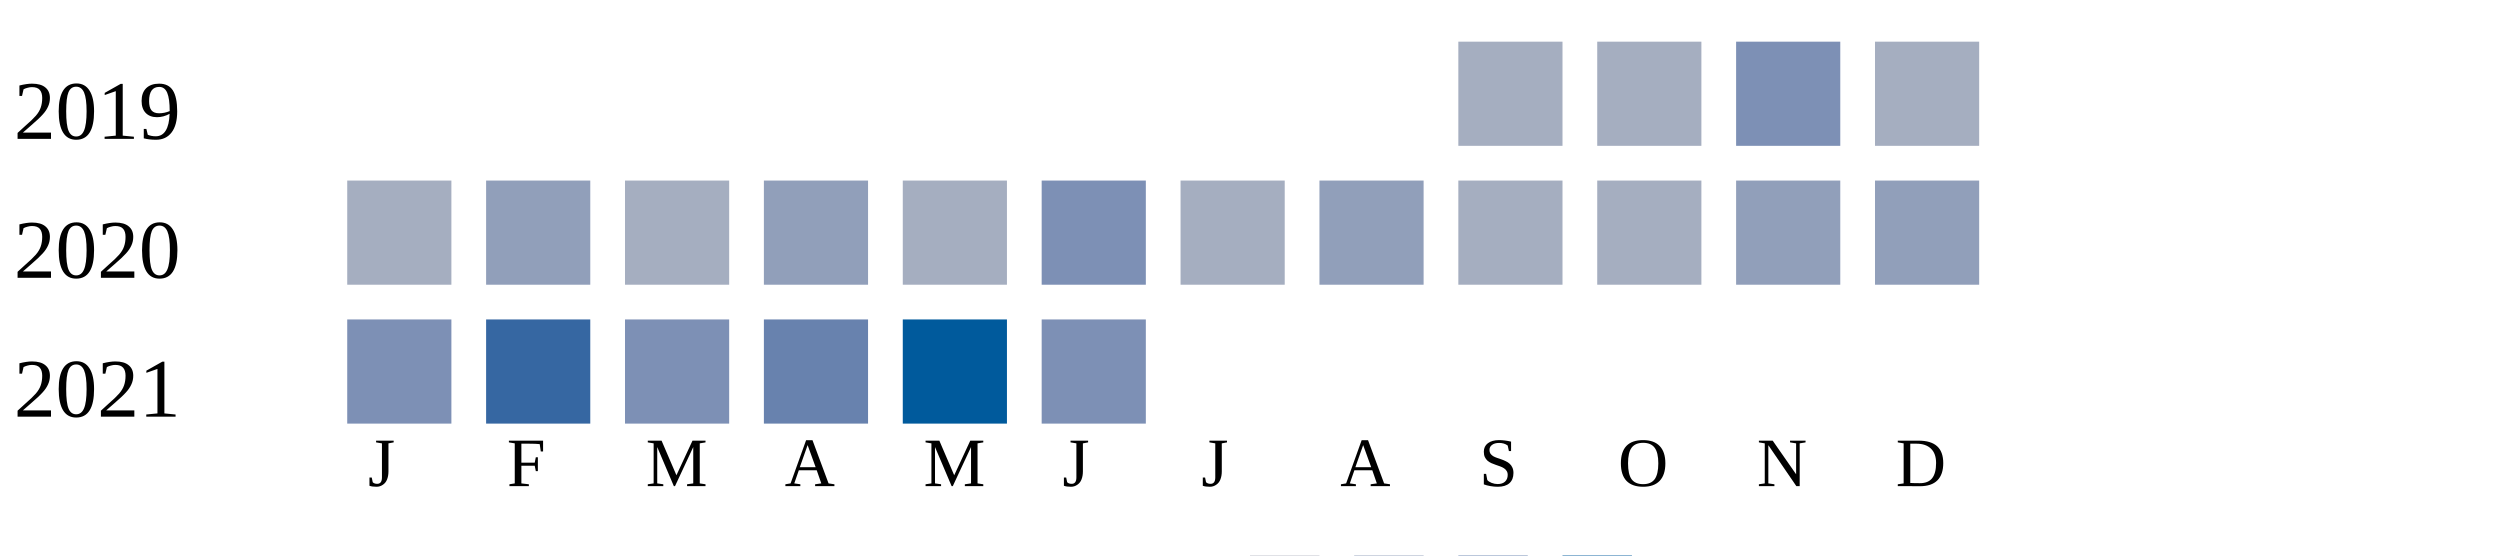
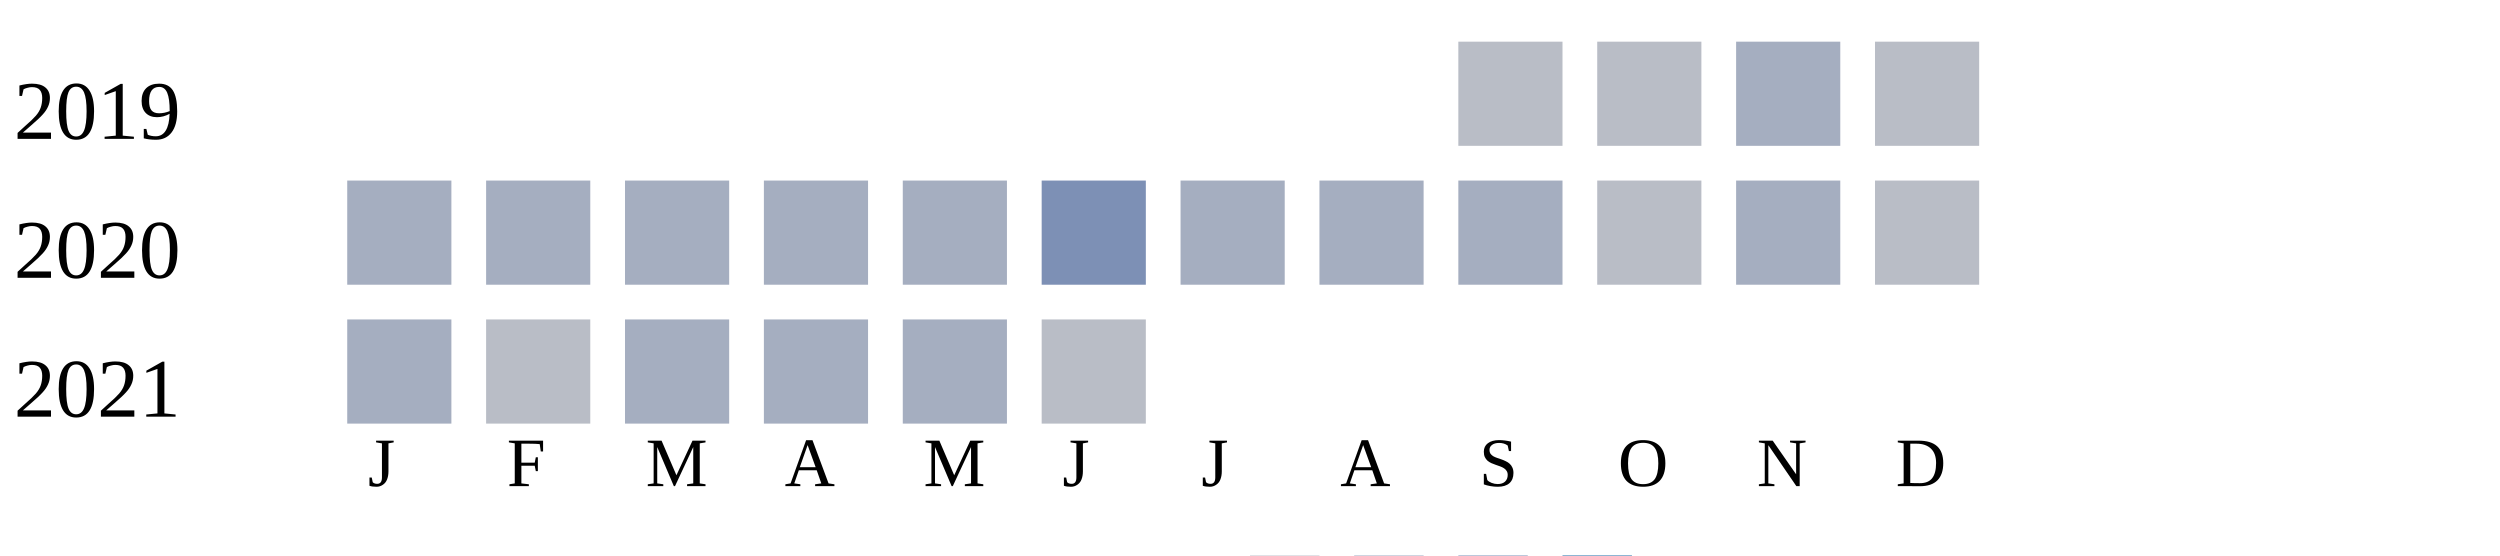
<svg xmlns="http://www.w3.org/2000/svg" width="360" height="80">
  <g transform="translate(0 0)">
    <text x="2" y="20">2019</text>
-     <rect x="210" y="6" width="15" height="15" fill="#a5aec0" />
-     <rect x="230" y="6" width="15" height="15" fill="#a5aec0" />
-     <rect x="250" y="6" width="15" height="15" fill="#7d90b5" />
-     <rect x="270" y="6" width="15" height="15" fill="#a5aec0" />
+     <rect x="210" y="6" width="15" height="15" fill="#b9bdc6" />
+     <rect x="230" y="6" width="15" height="15" fill="#b9bdc6" />
+     <rect x="250" y="6" width="15" height="15" fill="#a5aec0" />
+     <rect x="270" y="6" width="15" height="15" fill="#b9bdc6" />
  </g>
  <g transform="translate(0 20)">
    <text x="2" y="20">2020</text>
    <rect x="50" y="6" width="15" height="15" fill="#a5aec0" />
-     <rect x="70" y="6" width="15" height="15" fill="#919fba" />
+     <rect x="70" y="6" width="15" height="15" fill="#a5aec0" />
    <rect x="90" y="6" width="15" height="15" fill="#a5aec0" />
-     <rect x="110" y="6" width="15" height="15" fill="#919fba" />
+     <rect x="110" y="6" width="15" height="15" fill="#a5aec0" />
    <rect x="130" y="6" width="15" height="15" fill="#a5aec0" />
    <rect x="150" y="6" width="15" height="15" fill="#7d90b5" />
    <rect x="170" y="6" width="15" height="15" fill="#a5aec0" />
-     <rect x="190" y="6" width="15" height="15" fill="#919fba" />
+     <rect x="190" y="6" width="15" height="15" fill="#a5aec0" />
    <rect x="210" y="6" width="15" height="15" fill="#a5aec0" />
-     <rect x="230" y="6" width="15" height="15" fill="#a5aec0" />
-     <rect x="250" y="6" width="15" height="15" fill="#919fba" />
-     <rect x="270" y="6" width="15" height="15" fill="#919fba" />
+     <rect x="230" y="6" width="15" height="15" fill="#b9bdc6" />
+     <rect x="250" y="6" width="15" height="15" fill="#a5aec0" />
+     <rect x="270" y="6" width="15" height="15" fill="#b9bdc6" />
  </g>
  <g transform="translate(0 40)">
    <text x="2" y="20">2021</text>
-     <rect x="50" y="6" width="15" height="15" fill="#7d90b5" />
-     <rect x="70" y="6" width="15" height="15" fill="#3667a2" />
-     <rect x="90" y="6" width="15" height="15" fill="#7d90b5" />
-     <rect x="110" y="6" width="15" height="15" fill="#6882ae" />
-     <rect x="130" y="6" width="15" height="15" fill="#005a9c" />
-     <rect x="150" y="6" width="15" height="15" fill="#7d90b5" />
+     <rect x="50" y="6" width="15" height="15" fill="#a5aec0" />
+     <rect x="70" y="6" width="15" height="15" fill="#b9bdc6" />
+     <rect x="90" y="6" width="15" height="15" fill="#a5aec0" />
+     <rect x="110" y="6" width="15" height="15" fill="#a5aec0" />
+     <rect x="130" y="6" width="15" height="15" fill="#a5aec0" />
+     <rect x="150" y="6" width="15" height="15" fill="#b9bdc6" />
  </g>
  <text style="font-size: 10px; text-align: center" x="53" y="70">J</text>
  <text style="font-size: 10px; text-align: center" x="73" y="70">F</text>
  <text style="font-size: 10px; text-align: center" x="93" y="70">M</text>
  <text style="font-size: 10px; text-align: center" x="113" y="70">A</text>
  <text style="font-size: 10px; text-align: center" x="133" y="70">M</text>
  <text style="font-size: 10px; text-align: center" x="153" y="70">J</text>
  <text style="font-size: 10px; text-align: center" x="173" y="70">J</text>
  <text style="font-size: 10px; text-align: center" x="193" y="70">A</text>
  <text style="font-size: 10px; text-align: center" x="213" y="70">S</text>
  <text style="font-size: 10px; text-align: center" x="233" y="70">O</text>
  <text style="font-size: 10px; text-align: center" x="253" y="70">N</text>
  <text style="font-size: 10px; text-align: center" x="273" y="70">D</text>
  <text style="font-size: 10px;" x="155" y="89">Less</text>
  <rect fill="#b9bdc6" width="10" height="10" x="180" y="80" />
  <rect fill="#919fba" width="10" height="10" x="195" y="80" />
  <rect fill="#6882ae" width="10" height="10" x="210" y="80" />
  <rect fill="#005a9c" width="10" height="10" x="225" y="80" />
  <text x="240" y="89" style="font-size: 10px;">More</text>
</svg>
